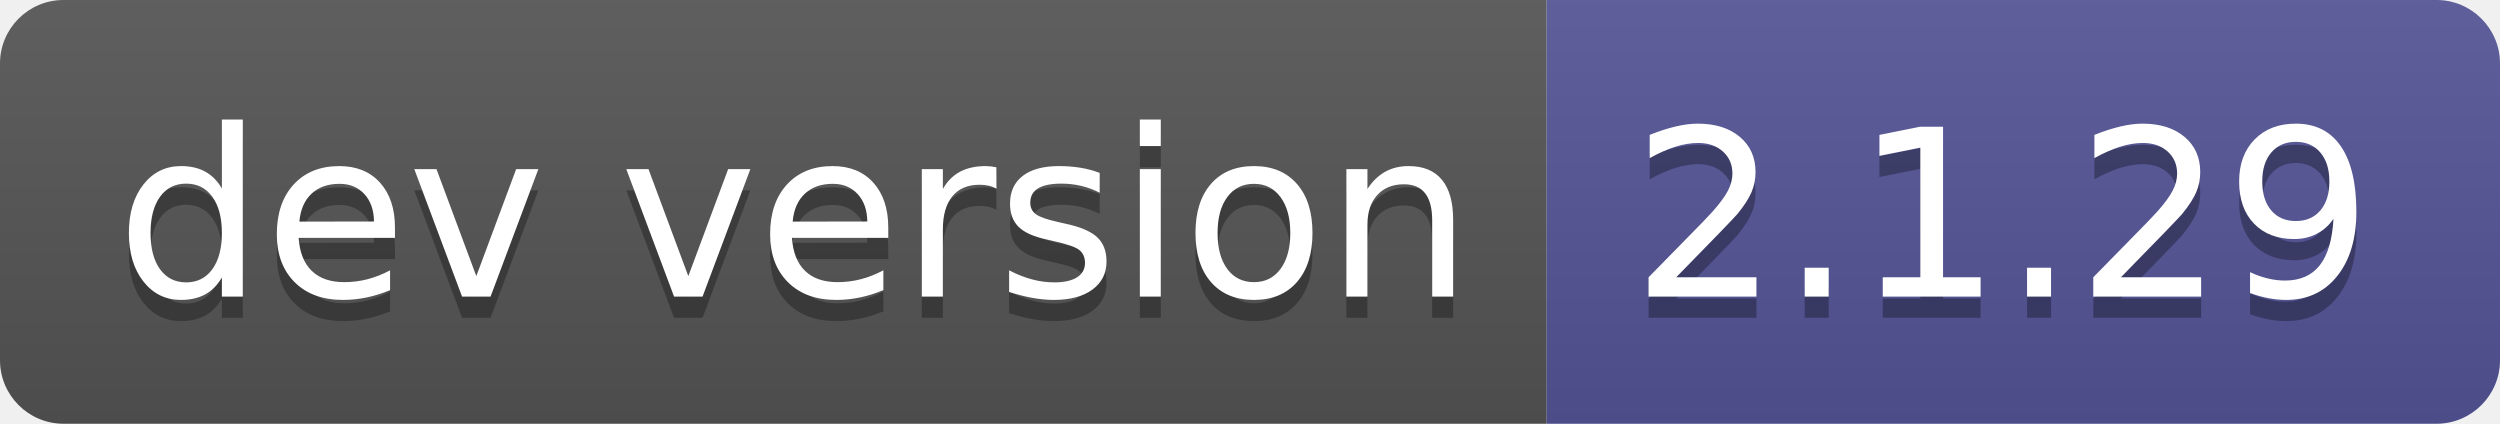
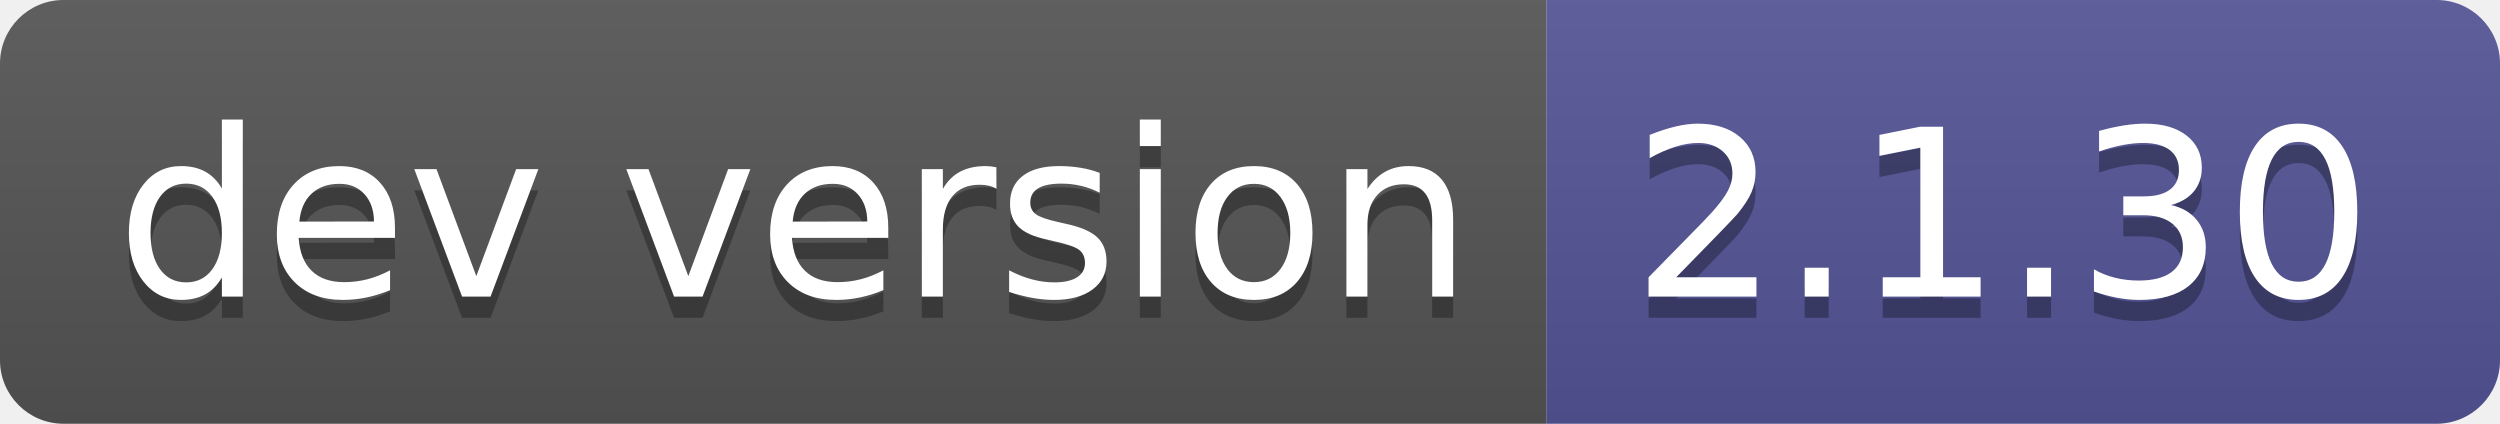
- <svg xmlns="http://www.w3.org/2000/svg" width="118" height="20" role="img" aria-label="dev version: 2.1.29">
+ <svg xmlns="http://www.w3.org/2000/svg" width="118" height="20" role="img" aria-label="dev version: 2.1.30">
  <linearGradient id="s" x2="0" y2="100%">
    <stop offset="0" stop-color="#bbb" stop-opacity=".1" />
    <stop offset="1" stop-opacity=".1" />
  </linearGradient>
  <clipPath id="r">
    <rect width="118" height="20" rx="3" fill="#fff" />
  </clipPath>
  <g clip-path="url(#r)">
    <rect width="73" height="20" fill="#555" />
    <rect x="73" width="45" height="20" fill="#535597" />
    <rect width="118" height="20" fill="url(#s)" />
  </g>
  <g fill="#fff" text-anchor="middle" font-family="Verdana,Geneva,DejaVu Sans,sans-serif" text-rendering="geometricPrecision" font-size="110">
    <text aria-hidden="true" x="375" y="150" fill="#010101" fill-opacity=".3" transform="scale(.1)" textLength="630">dev version</text>
    <text x="375" y="140" transform="scale(.1)" fill="#fff" textLength="630">dev version</text>
-     <text aria-hidden="true" x="945" y="150" fill="#010101" fill-opacity=".3" transform="scale(.1)" textLength="350">2.1.29</text>
-     <text x="945" y="140" transform="scale(.1)" fill="#fff" textLength="350">2.1.29</text>
+     <text aria-hidden="true" x="945" y="150" fill="#010101" fill-opacity=".3" transform="scale(.1)" textLength="350">2.1.30</text>
+     <text x="945" y="140" transform="scale(.1)" fill="#fff" textLength="350">2.1.30</text>
  </g>
</svg>
